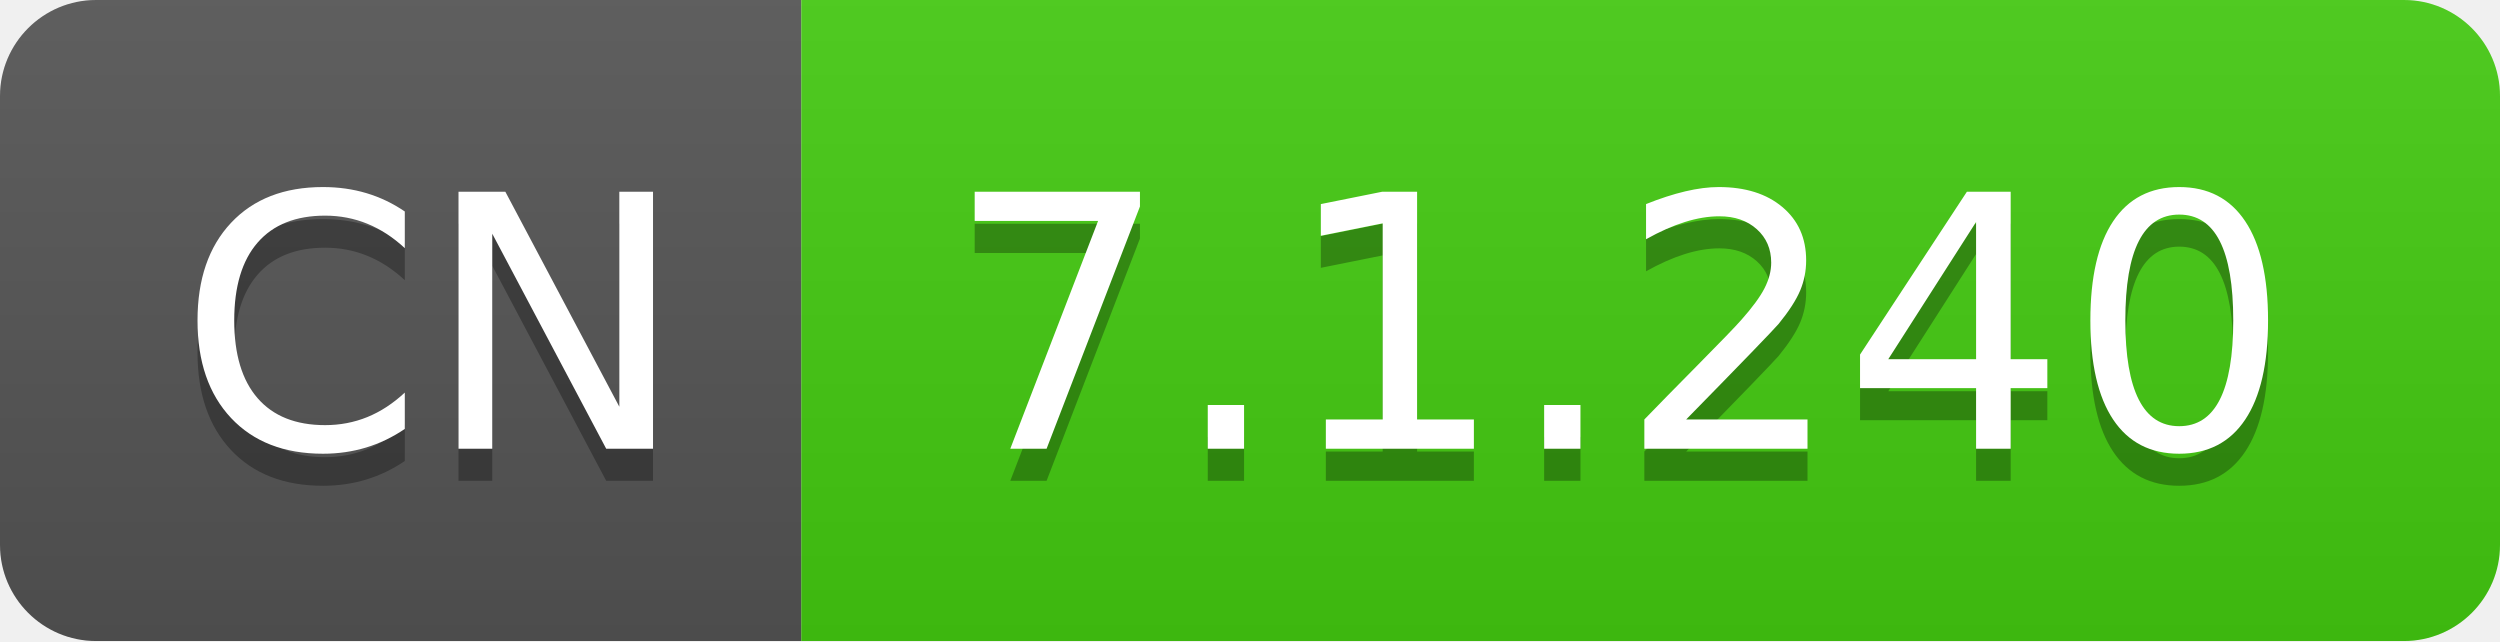
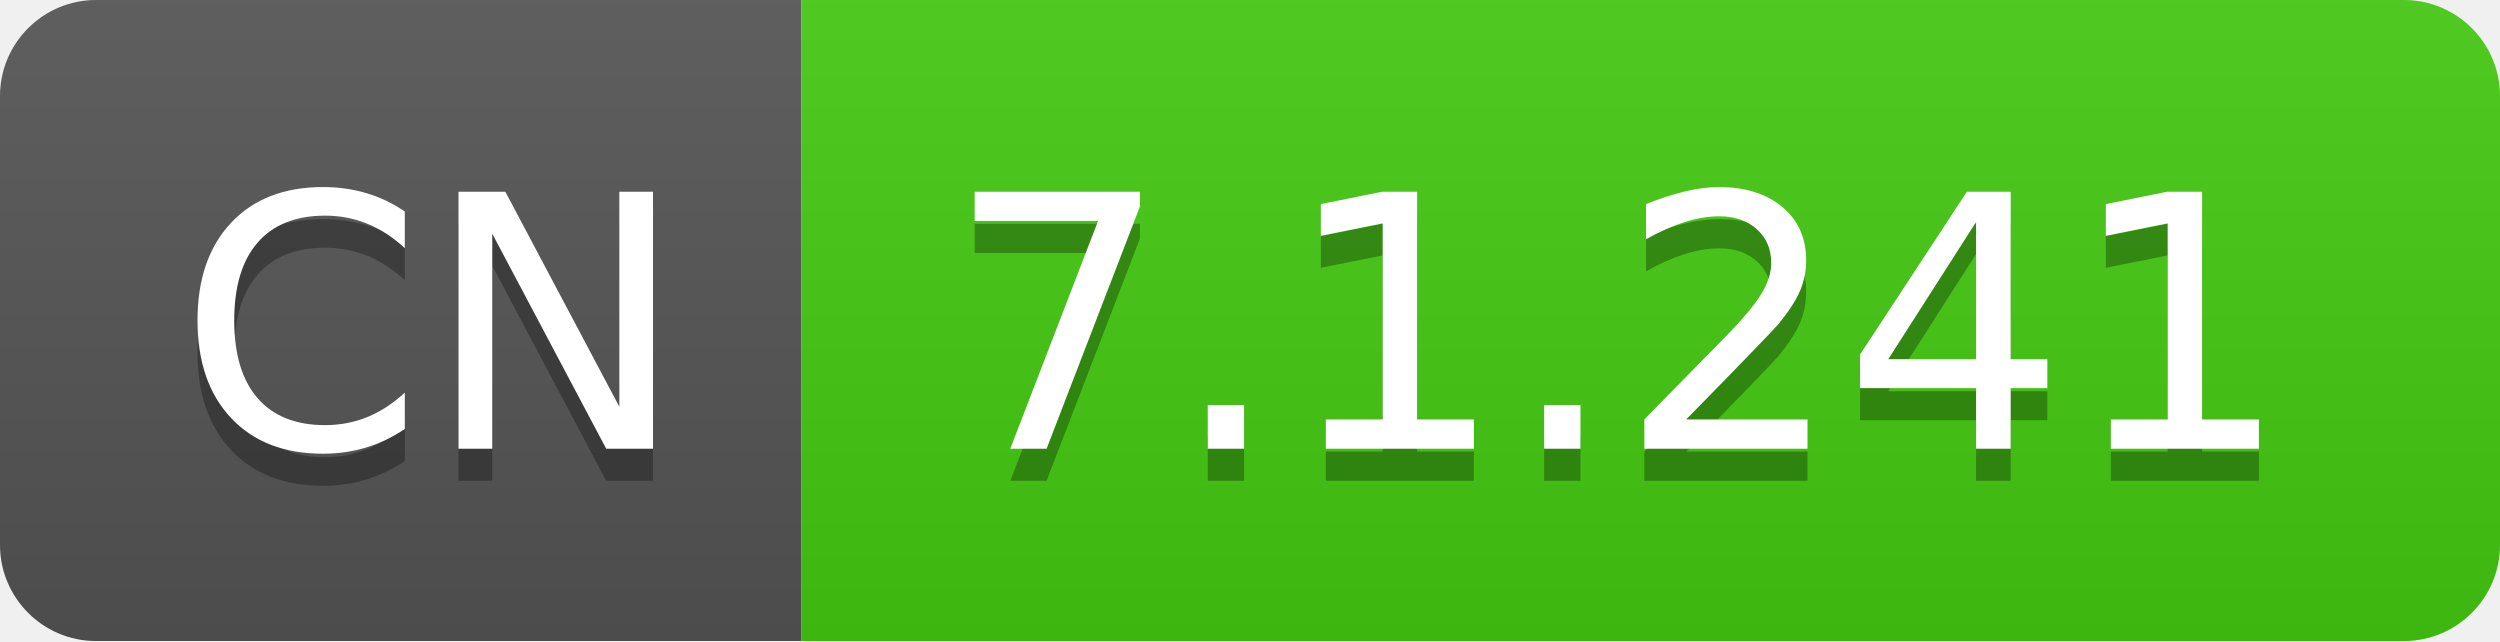
- <svg xmlns="http://www.w3.org/2000/svg" width="78" height="20" role="img" aria-label="CN: 7.1.240">
+ <svg xmlns="http://www.w3.org/2000/svg" width="78" height="20" role="img" aria-label="CN: 7.1.241">
  <linearGradient id="s" x2="0" y2="100%">
    <stop offset="0" stop-color="#bbb" stop-opacity=".1" />
    <stop offset="1" stop-opacity=".1" />
  </linearGradient>
  <clipPath id="r">
    <rect width="78" height="20" rx="3" fill="#fff" />
  </clipPath>
  <g clip-path="url(#r)">
    <rect width="25" height="20" fill="#555" />
    <rect x="25" width="53" height="20" fill="#4c1" />
    <rect width="78" height="20" fill="url(#s)" />
  </g>
  <g fill="#fff" text-anchor="middle" font-family="Verdana,Geneva,DejaVu Sans,sans-serif" text-rendering="geometricPrecision" font-size="110">
    <text aria-hidden="true" x="135" y="150" fill="#010101" fill-opacity=".3" transform="scale(.1)" textLength="150">CN</text>
    <text x="135" y="140" transform="scale(.1)" fill="#fff" textLength="150">CN</text>
-     <text aria-hidden="true" x="505" y="150" fill="#010101" fill-opacity=".3" transform="scale(.1)" textLength="430">7.1.240</text>
-     <text x="505" y="140" transform="scale(.1)" fill="#fff" textLength="430">7.1.240</text>
+     <text aria-hidden="true" x="505" y="150" fill="#010101" fill-opacity=".3" transform="scale(.1)" textLength="430">7.1.241</text>
+     <text x="505" y="140" transform="scale(.1)" fill="#fff" textLength="430">7.1.241</text>
  </g>
</svg>
